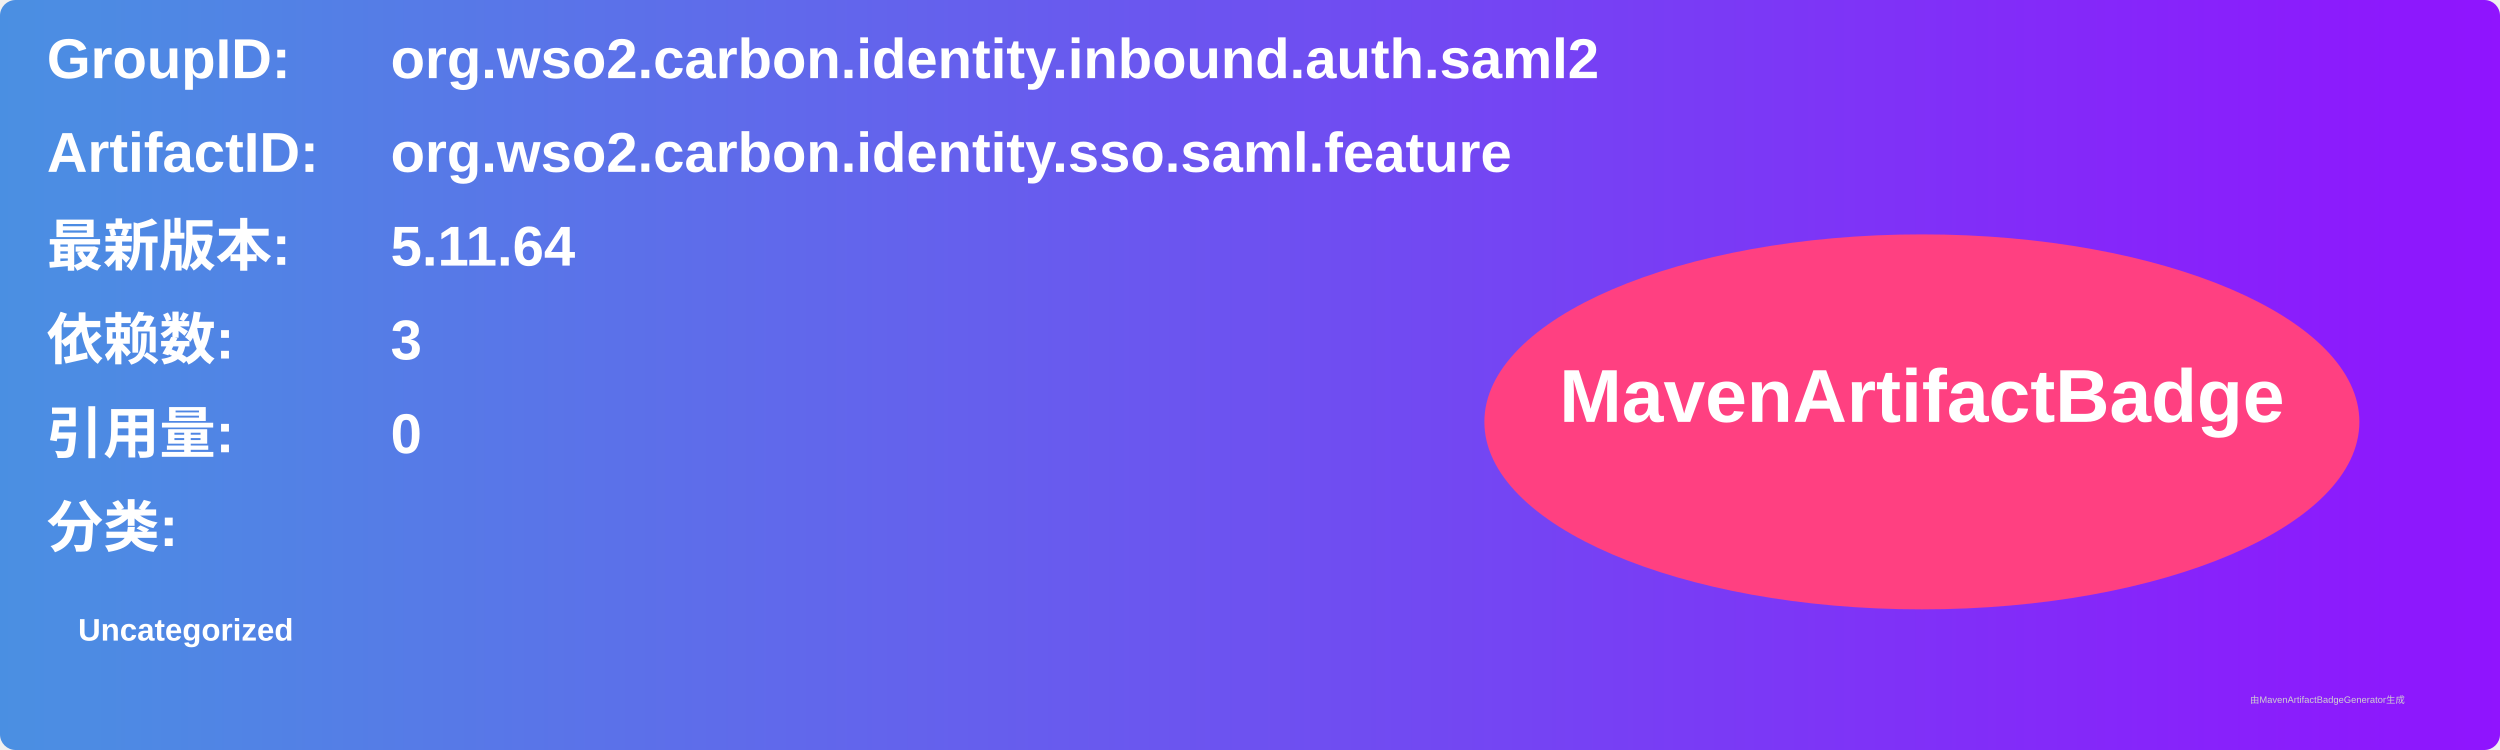
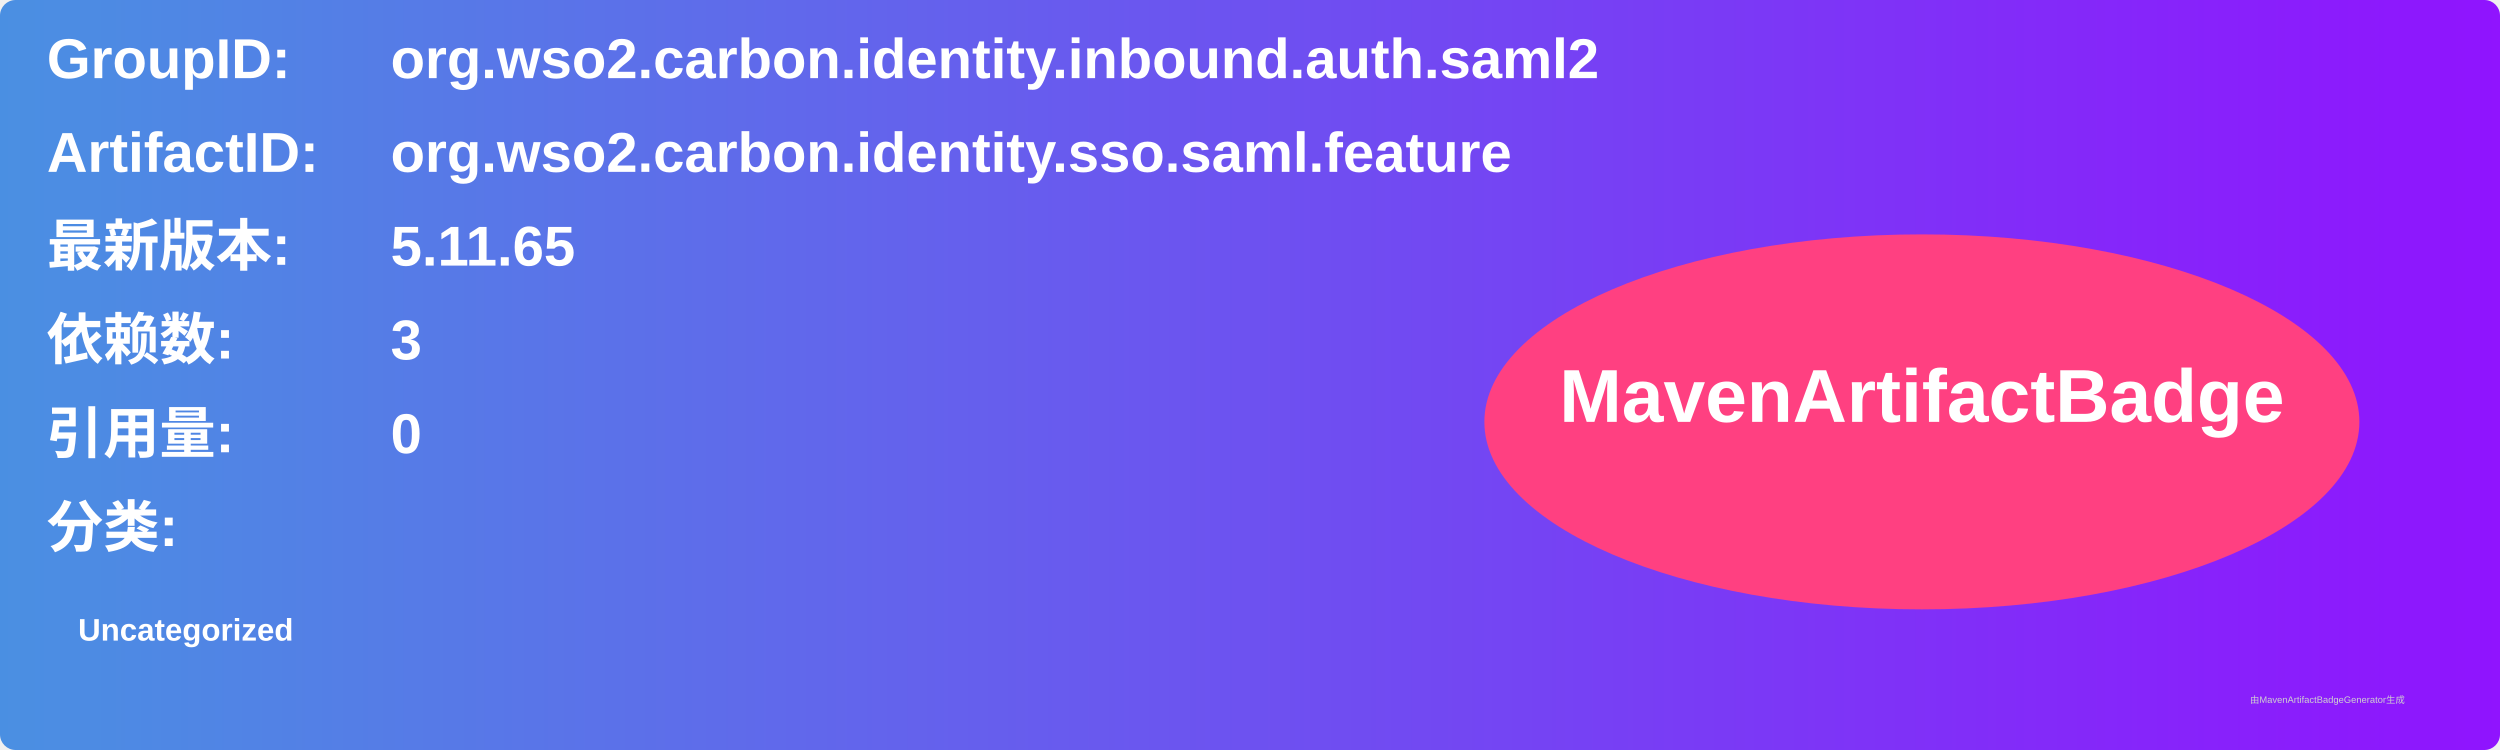
<svg xmlns="http://www.w3.org/2000/svg" width="800" height="240" viewBox="0 0 800 240">
  <linearGradient id="grad" x1="0%" y1="0%" x2="100%" y2="0%">
    <stop offset="0%" stop-color="#4a90e2" />
    <stop offset="100%" stop-color="#9013fe" />
  </linearGradient>
  <rect width="100%" height="100%" rx="5" ry="5" fill="url(#grad)" />
  <g transform="translate(15, 15)">
    <text x="0" y="10" font-family="Arial" font-size="18" fill="white" font-weight="bold" width="260">GroupID:</text>
    <text x="110" y="10" font-family="Arial" font-size="18" fill="white" font-weight="bold" width="460">org.wso2.carbon.identity.inbound.auth.saml2</text>
    <text x="0" y="40" font-family="Arial" font-size="18" fill="white" font-weight="bold" width="260">ArtifactID:</text>
    <text x="110" y="40" font-family="Arial" font-size="18" fill="white" font-weight="bold" width="460">org.wso2.carbon.identity.sso.saml.feature</text>
    <text x="0" y="70" font-family="Arial" font-size="18" fill="white" font-weight="bold">最新版本:</text>
    <text x="110" y="70" font-family="Arial" font-size="18" fill="white" font-weight="bold">
-       <tspan font-weight="bold">5.11.64</tspan>
+       <tspan font-weight="bold">5.11.65</tspan>
    </text>
    <text x="0" y="100" font-family="Arial" font-size="18" fill="white" font-weight="bold">依赖数: </text>
    <text x="110" y="100" font-family="Arial" font-size="18" fill="white">
      <tspan font-weight="bold">3</tspan>
    </text>
    <text x="0" y="130" font-family="Arial" font-size="18" fill="white" font-weight="bold">引用量: </text>
    <text x="110" y="130" font-family="Arial" font-size="18" fill="white">
      <tspan font-weight="bold">0</tspan>
    </text>
    <text x="0" y="160" font-family="Arial" font-size="18" fill="white" font-weight="bold">分类:</text>
    <text x="10" y="190" font-family="Arial" font-size="10" fill="white">
      <tspan font-weight="bold">Uncategorized</tspan>
    </text>
    <ellipse cx="600" cy="120" rx="140" ry="60" fill="#ff4081" />
    <text x="600" y="120" text-anchor="middle" font-family="Arial" font-size="24" fill="white" font-weight="bold">MavenArtifactBadge</text>
  </g>
  <text x="720" y="225" font-family="Arial" font-size="3" fill="#d0d0d0">由MavenArtifactBadgeGenerator生成</text>
</svg>
